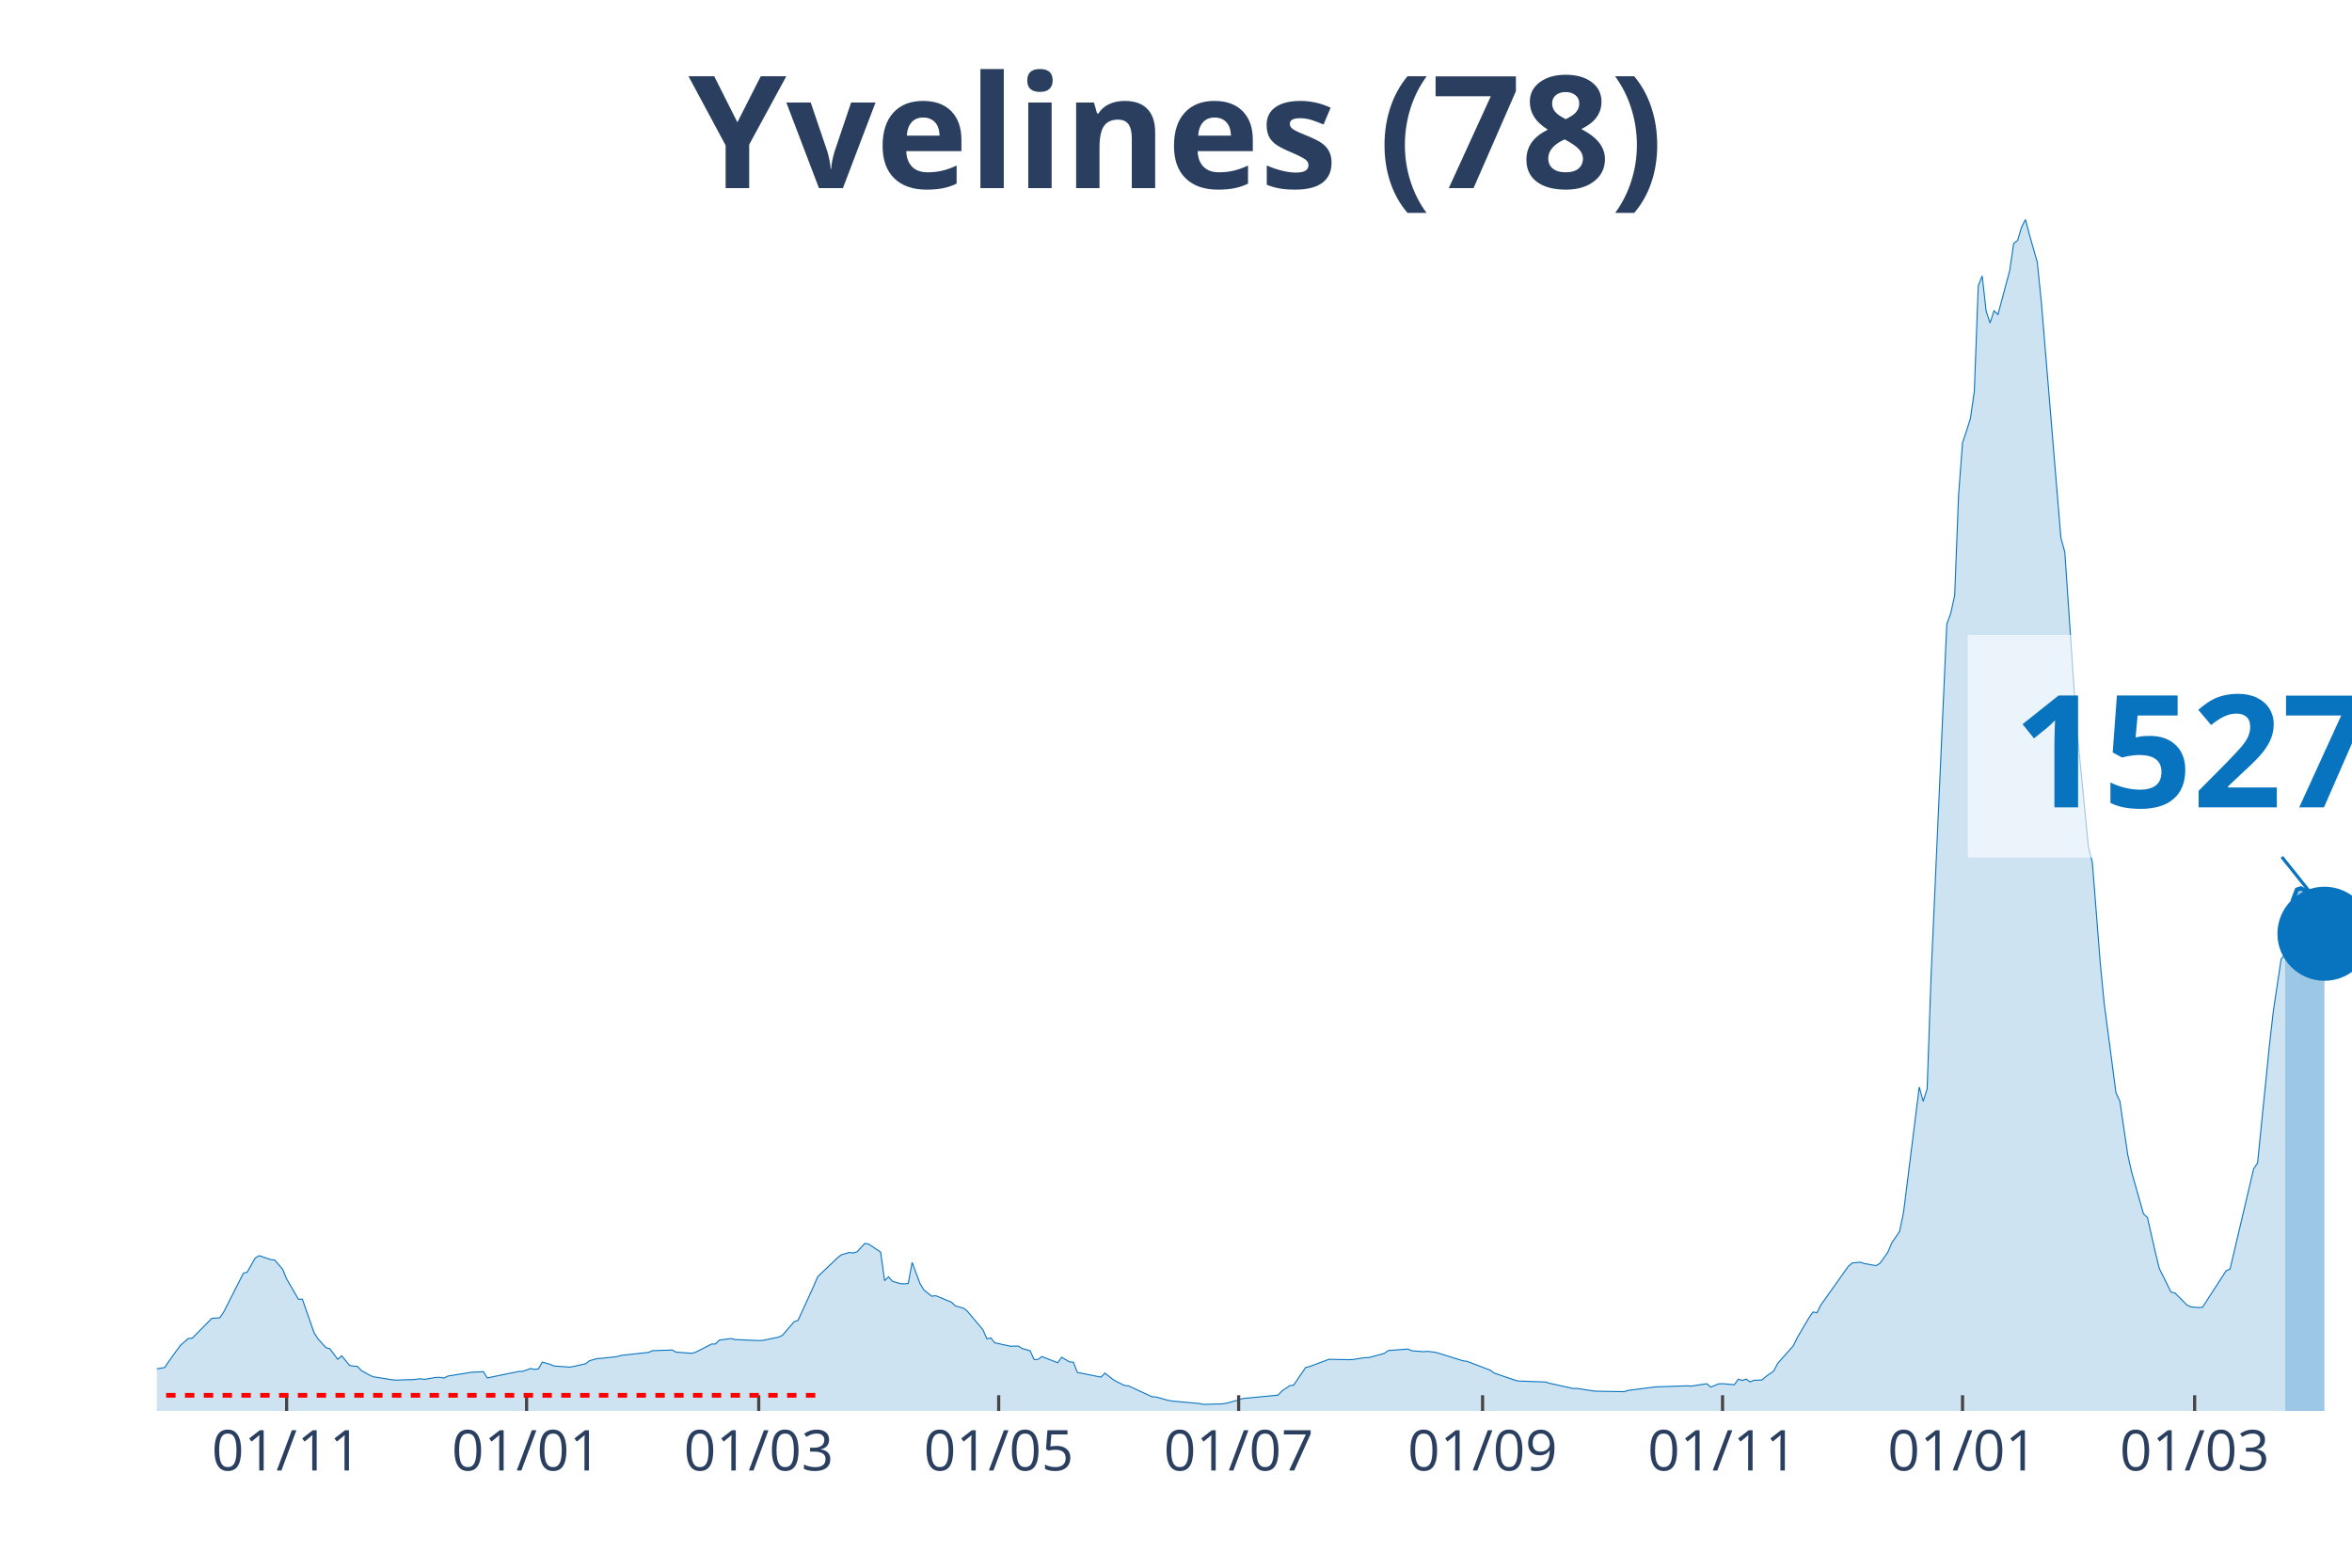
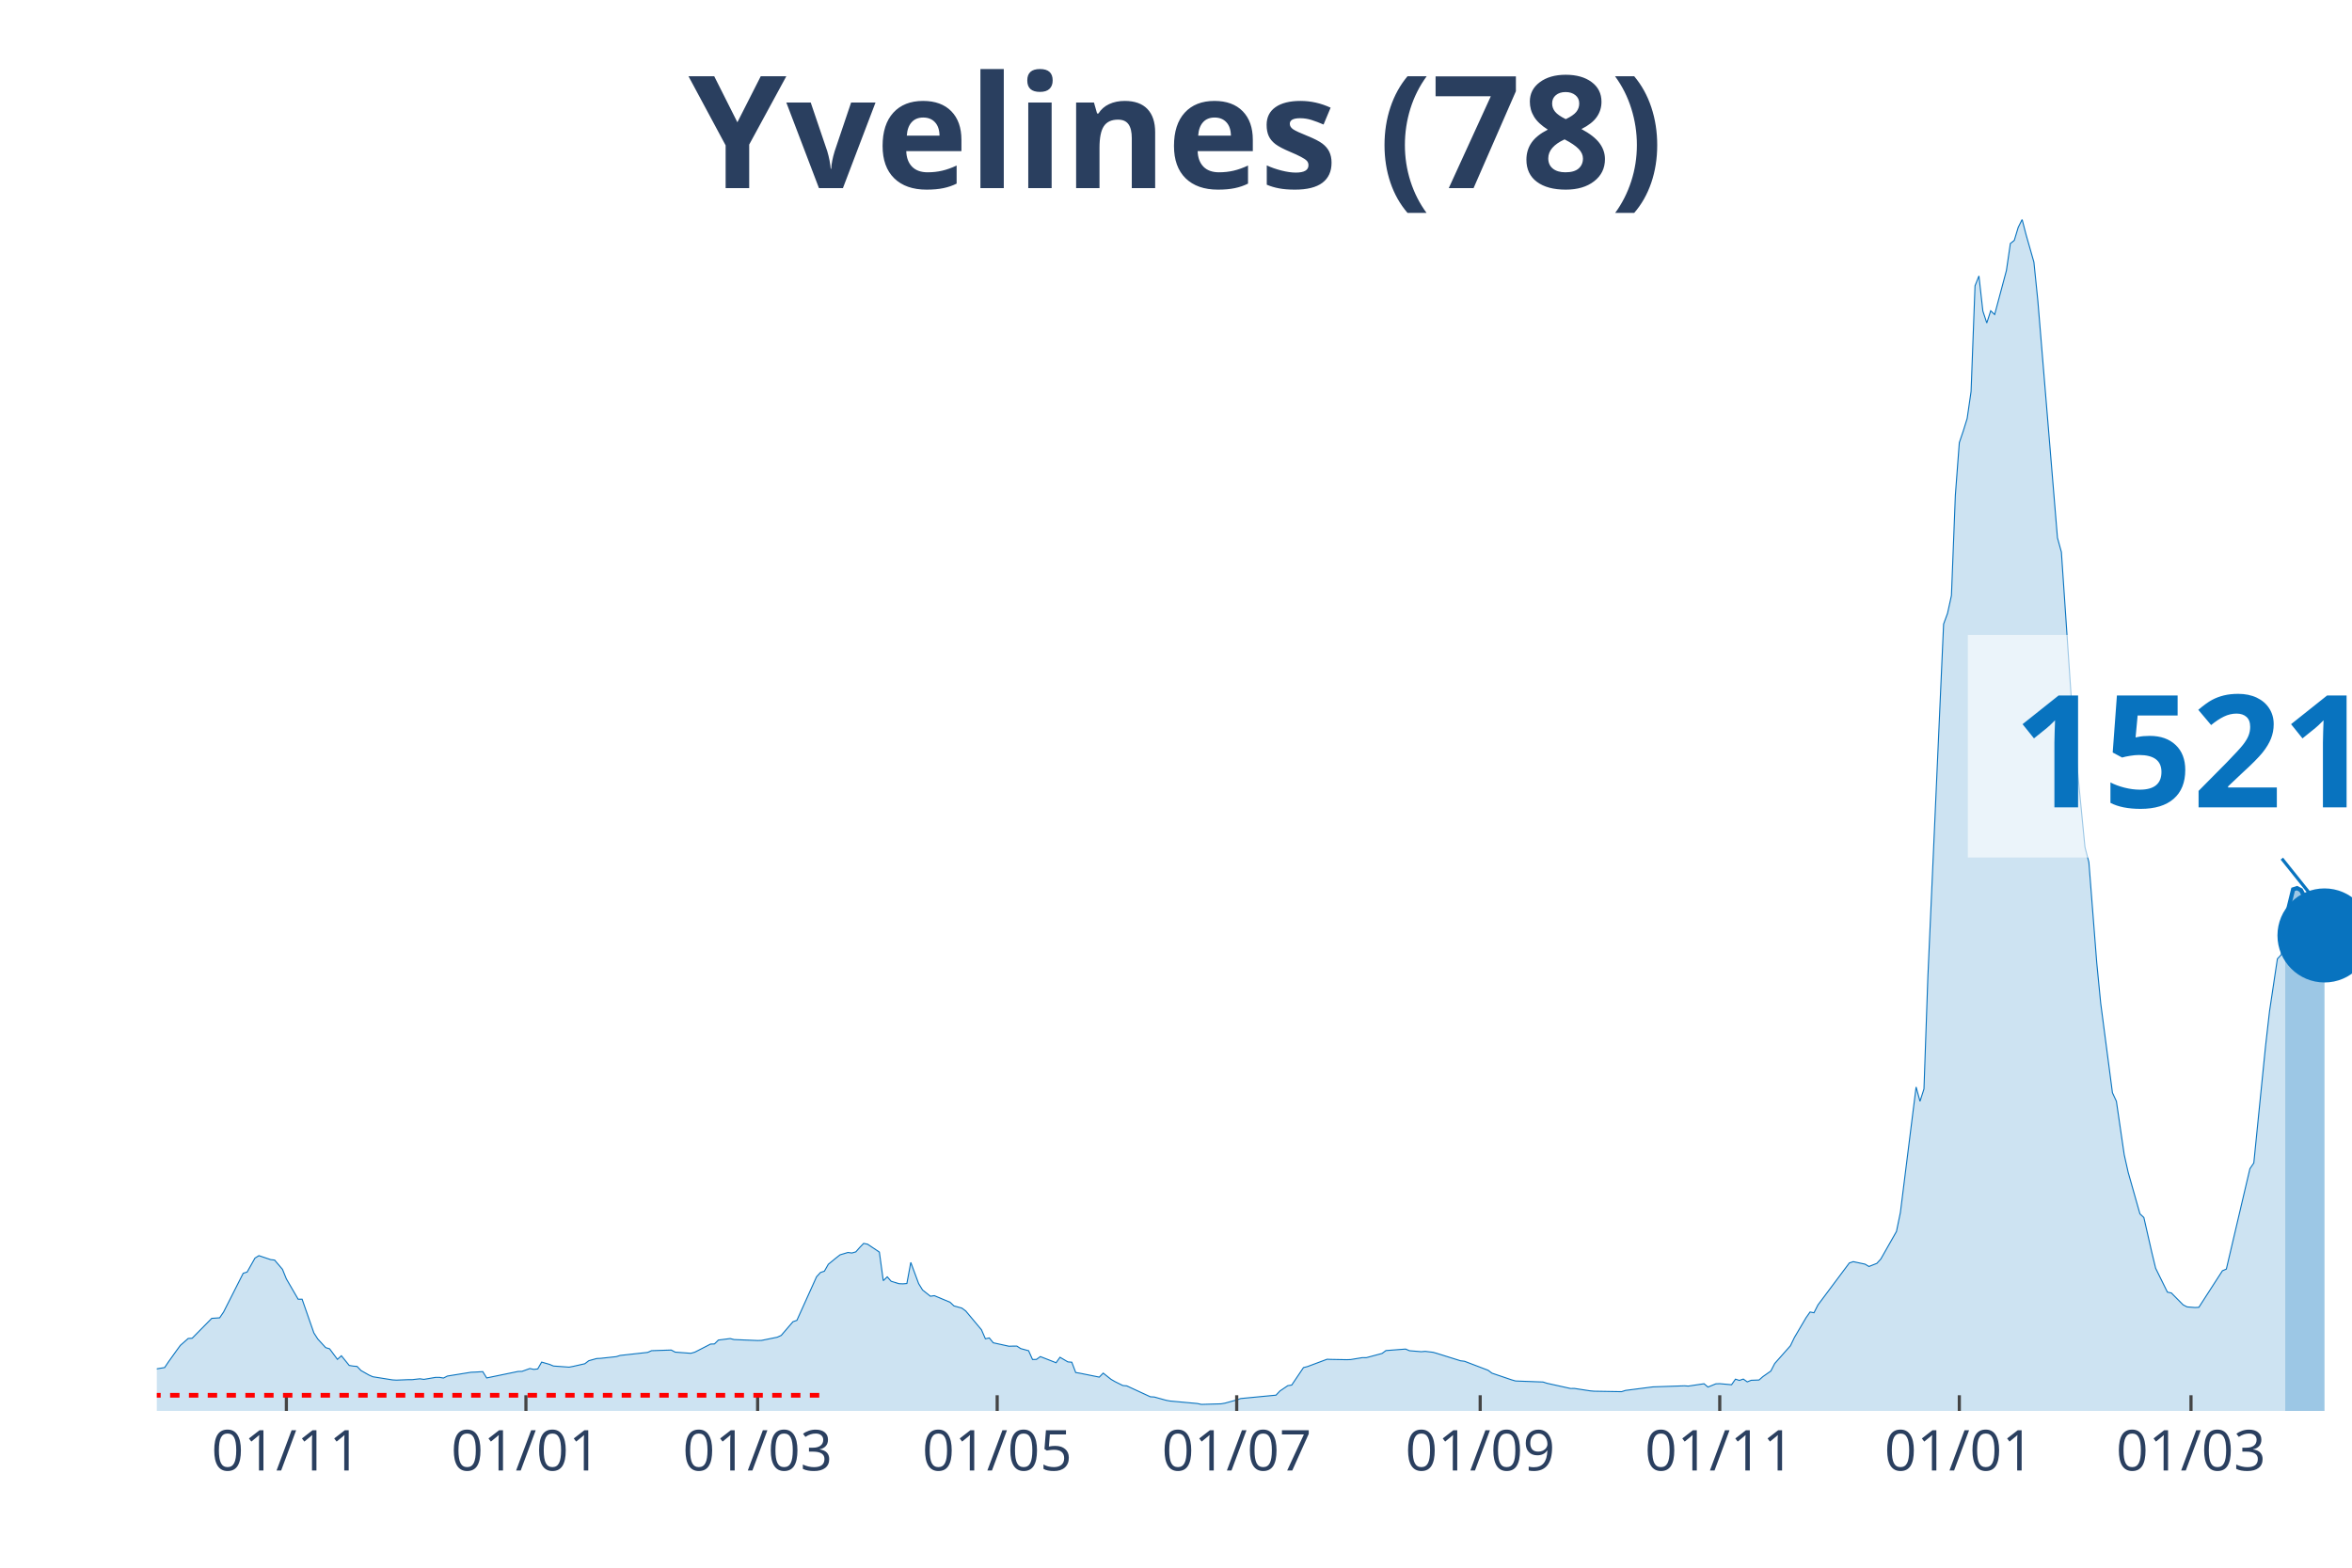
<svg xmlns="http://www.w3.org/2000/svg" class="main-svg" width="1125" height="750" style="" viewBox="0 0 750 500">
  <rect x="0" y="0" width="750" height="500" style="fill: rgb(0, 0, 0); fill-opacity: 0;" />
-   <defs id="defs-f7106c">
+   <defs id="defs-6ba9bb">
    <g class="clips">
-       <clipPath id="clipf7106cxyplot" class="plotclip">
+       <clipPath id="clip6ba9bbxyplot" class="plotclip">
        <rect width="700" height="380" />
      </clipPath>
-       <clipPath class="axesclip" id="clipf7106cx">
+       <clipPath class="axesclip" id="clip6ba9bbx">
        <rect x="50" y="0" width="700" height="500" />
      </clipPath>
-       <clipPath class="axesclip" id="clipf7106cy">
+       <clipPath class="axesclip" id="clip6ba9bby">
        <rect x="0" y="70" width="750" height="380" />
      </clipPath>
-       <clipPath class="axesclip" id="clipf7106cxy">
+       <clipPath class="axesclip" id="clip6ba9bbxy">
        <rect x="50" y="70" width="700" height="380" />
      </clipPath>
    </g>
    <g class="gradients" />
  </defs>
  <g class="bglayer">
    <rect class="bg" x="50" y="70" width="700" height="380" style="fill: rgb(0, 0, 0); fill-opacity: 0; stroke-width: 0;" />
  </g>
  <g class="layer-below">
    <g class="imagelayer" />
    <g class="shapelayer" />
  </g>
  <g class="cartesianlayer">
    <g class="subplot xy">
      <g class="layer-subplot">
        <g class="shapelayer" />
        <g class="imagelayer" />
      </g>
      <g class="gridlayer">
        <g class="x">
-           <path class="xgrid crisp" transform="translate(91.4,0)" d="M0,70v380" style="stroke: rgb(255, 255, 255); stroke-opacity: 1; stroke-width: 1px;" />
-           <path class="xgrid crisp" transform="translate(167.92,0)" d="M0,70v380" style="stroke: rgb(255, 255, 255); stroke-opacity: 1; stroke-width: 1px;" />
-           <path class="xgrid crisp" transform="translate(241.94,0)" d="M0,70v380" style="stroke: rgb(255, 255, 255); stroke-opacity: 1; stroke-width: 1px;" />
-           <path class="xgrid crisp" transform="translate(318.46,0)" d="M0,70v380" style="stroke: rgb(255, 255, 255); stroke-opacity: 1; stroke-width: 1px;" />
-           <path class="xgrid crisp" transform="translate(394.98,0)" d="M0,70v380" style="stroke: rgb(255, 255, 255); stroke-opacity: 1; stroke-width: 1px;" />
-           <path class="xgrid crisp" transform="translate(472.76,0)" d="M0,70v380" style="stroke: rgb(255, 255, 255); stroke-opacity: 1; stroke-width: 1px;" />
-           <path class="xgrid crisp" transform="translate(549.28,0)" d="M0,70v380" style="stroke: rgb(255, 255, 255); stroke-opacity: 1; stroke-width: 1px;" />
-           <path class="xgrid crisp" transform="translate(625.81,0)" d="M0,70v380" style="stroke: rgb(255, 255, 255); stroke-opacity: 1; stroke-width: 1px;" />
-           <path class="xgrid crisp" transform="translate(699.82,0)" d="M0,70v380" style="stroke: rgb(255, 255, 255); stroke-opacity: 1; stroke-width: 1px;" />
+           <path class="xgrid crisp" transform="translate(91.32,0)" d="M0,70v380" style="stroke: rgb(255, 255, 255); stroke-opacity: 1; stroke-width: 1px;" />
+           <path class="xgrid crisp" transform="translate(167.71,0)" d="M0,70v380" style="stroke: rgb(255, 255, 255); stroke-opacity: 1; stroke-width: 1px;" />
+           <path class="xgrid crisp" transform="translate(241.59,0)" d="M0,70v380" style="stroke: rgb(255, 255, 255); stroke-opacity: 1; stroke-width: 1px;" />
+           <path class="xgrid crisp" transform="translate(317.98,0)" d="M0,70v380" style="stroke: rgb(255, 255, 255); stroke-opacity: 1; stroke-width: 1px;" />
+           <path class="xgrid crisp" transform="translate(394.36,0)" d="M0,70v380" style="stroke: rgb(255, 255, 255); stroke-opacity: 1; stroke-width: 1px;" />
+           <path class="xgrid crisp" transform="translate(472,0)" d="M0,70v380" style="stroke: rgb(255, 255, 255); stroke-opacity: 1; stroke-width: 1px;" />
+           <path class="xgrid crisp" transform="translate(548.39,0)" d="M0,70v380" style="stroke: rgb(255, 255, 255); stroke-opacity: 1; stroke-width: 1px;" />
+           <path class="xgrid crisp" transform="translate(624.78,0)" d="M0,70v380" style="stroke: rgb(255, 255, 255); stroke-opacity: 1; stroke-width: 1px;" />
+           <path class="xgrid crisp" transform="translate(698.66,0)" d="M0,70v380" style="stroke: rgb(255, 255, 255); stroke-opacity: 1; stroke-width: 1px;" />
        </g>
        <g class="y" />
      </g>
      <g class="zerolinelayer" />
      <path class="xlines-below" />
      <path class="ylines-below" />
      <g class="overlines-below" />
      <g class="xaxislayer-below" />
      <g class="yaxislayer-below" />
      <g class="overaxes-below" />
-       <g class="plot" transform="translate(50, 70)" clip-path="url('#clipf7106cxyplot')">
+       <g class="plot" transform="translate(50, 70)" clip-path="url('#clip6ba9bbxyplot')">
        <g class="scatterlayer mlayer">
-           <g class="trace scatter trace7e1126" style="stroke-miterlimit: 2;">
+           <g class="trace scatter traceffdb3b" style="stroke-miterlimit: 2;">
            <g class="fills">
              <g>
-                 <path class="js-fill" d="M678.67,380L-170.61,380L-170.61,378.78L-143.01,379.43L-141.76,379.5L-58.96,376.98L-57.71,376.48L-45.16,374.64L-43.91,374.01L-28.85,370.82L-27.6,370.16L-22.58,369.04L-21.33,369.01L-16.31,368.07L-15.05,367.91L-7.53,367.3L-6.27,367.5L-1.25,367.32L0,366.58L2.51,366.17L3.76,364.3L6.27,360.8L7.53,359.1L10.04,356.89L11.29,356.82L17.56,350.47L18.82,350.39L20.07,350.3L21.33,348.47L27.6,336.1L28.85,335.71L31.36,331.25L32.62,330.48L36.38,331.74L37.63,331.89L40.14,334.83L41.4,337.9L45.16,344.38L46.42,344.36L50.18,355.13L51.43,357.07L53.94,359.81L55.2,360.19L57.71,363.55L58.96,362.41L61.47,365.49L62.72,365.7L63.98,365.81L65.23,367.12L67.74,368.54L69,369.1L75.27,370.1L76.52,370.18L80.29,370.03L81.54,370.03L84.05,369.75L85.3,369.94L89.07,369.3L90.32,369.3L91.58,369.51L92.83,368.88L100.36,367.67L101.61,367.62L104.12,367.47L105.38,369.48L115.41,367.41L116.67,367.38L119.18,366.48L120.43,366.75L121.68,366.61L122.94,364.43L125.45,365.15L126.7,365.68L131.72,366.04L132.97,365.8L136.74,364.95L137.99,363.99L140.5,363.29L141.76,363.23L146.77,362.69L148.03,362.3L156.81,361.33L158.06,360.79L164.34,360.58L165.59,361.25L170.61,361.62L171.86,361.26L175.63,359.34L176.88,358.68L178.14,358.64L179.39,357.4L183.15,356.92L184.41,357.24L191.94,357.55L193.19,357.51L198.21,356.49L199.46,355.92L203.23,351.55L204.48,351.11L209.5,340.13L210.75,337.21L217.03,331.18L218.28,330.21L220.79,329.46L222.04,329.63L223.3,329.27L224.55,327.86L225.81,326.57L227.06,326.82L230.82,329.34L232.08,338.46L233.33,337.23L234.59,338.65L237.1,339.42L238.35,339.47L239.61,339.36L240.86,332.63L243.37,339.39L244.62,341.44L247.13,343.42L248.39,343.24L253.41,345.34L254.66,346.51L257.17,347.2L258.42,348.13L263.44,354.12L264.7,356.99L265.95,356.72L267.2,358.27L272.22,359.37L273.48,359.33L274.73,359.32L275.99,360.12L278.49,360.8L279.75,363.6L281,363.57L282.26,362.67L287.28,364.63L288.53,362.89L291.04,364.36L292.29,364.46L293.55,367.75L294.8,367.96L301.08,369.22L302.33,367.94L304.84,369.93L306.09,370.66L308.6,371.9L309.86,372.01L317.38,375.49L318.64,375.56L322.4,376.6L323.66,376.84L332.44,377.64L333.69,377.92L339.96,377.74L341.22,377.52L344.98,376.49L346.24,376.05L357.53,374.97L358.78,373.64L361.29,371.95L362.54,371.75L366.31,366.18L367.56,365.86L373.84,363.52L375.09,363.57L380.11,363.66L381.36,363.62L385.13,363L386.38,363.01L391.4,361.67L392.65,360.75L398.92,360.27L400.18,360.8L403.94,361.11L405.2,361L407.71,361.3L408.96,361.66L416.49,364.01L417.74,364.16L425.27,367.03L426.52,367.96L432.8,370.09L434.05,370.45L442.83,370.78L444.09,371.18L451.61,372.84L452.87,372.83L457.89,373.6L459.14,373.71L467.92,373.86L469.18,373.46L477.96,372.33L479.21,372.29L487.99,371.99L489.25,372.08L494.27,371.33L495.52,372.39L498.03,371.36L499.28,371.31L503.05,371.65L504.3,369.87L505.56,370.27L506.81,369.84L508.06,370.73L509.32,370.23L511.83,370.14L513.08,369.05L515.59,367.29L516.85,364.87L521.86,359.21L523.12,356.61L526.88,350.22L528.14,348.45L529.39,348.69L530.65,346.2L539.43,333.82L540.68,332.81L543.19,332.56L544.44,332.97L548.21,333.67L549.46,332.94L551.97,329.44L553.23,326.44L555.73,322.76L556.99,316.72L562.01,276.69L563.26,281.25L564.52,277.31L565.77,241.42L570.79,129.04L572.04,125.63L573.3,119.93L574.55,87.93L575.81,71.18L577.06,67.5L578.32,63.48L579.57,54.85L580.82,21.16L582.08,18.01L583.33,29.21L584.59,33L585.84,29.12L587.1,30.32L590.86,16.27L592.11,7.66L593.37,6.66L594.62,2.52L595.88,0L597.13,4.82L599.64,13.62L600.9,25.9L607.17,101.53L608.42,106.08L612.19,161.55L613.44,174.46L615.95,200.19L617.2,205.01L619.71,237L620.97,249.91L624.73,278.52L625.99,281.23L628.49,298.29L629.75,303.88L633.51,317.15L634.77,318.32L637.28,329.33L638.53,334.51L642.29,342.11L643.55,342.38L647.31,346.17L648.57,346.82L651.08,347.02L652.33,346.96L659.86,335.3L661.11,334.76L668.64,302.76L669.89,300.92L673.66,263.47L674.91,252.55L677.42,235.8L678.67,234.48" style="fill: rgb(8, 115, 191); fill-opacity: 0.2; stroke-width: 0;" />
+                 <path class="js-fill" d="M678.71,380L-170.3,380L-170.3,378.78L-142.75,379.43L-141.5,379.5L-58.86,376.98L-57.6,376.48L-45.08,374.64L-43.83,374.01L-28.8,370.82L-27.55,370.16L-23.79,369.46L-22.54,369.04L-16.28,368.07L-15.03,367.91L-7.51,367.3L-6.26,367.5L-1.25,367.32L0,366.58L2.5,366.17L3.76,364.3L6.26,360.8L7.51,359.1L10.02,356.89L11.27,356.82L17.53,350.47L18.78,350.39L20.04,350.3L21.29,348.47L27.55,336.1L28.8,335.71L31.31,331.25L32.56,330.48L36.31,331.74L37.57,331.89L40.07,334.83L41.32,337.9L45.08,344.38L46.33,344.36L50.09,355.13L51.34,357.07L53.85,359.81L55.1,360.19L57.6,363.55L58.86,362.41L61.36,365.49L62.61,365.7L63.86,365.81L65.12,367.12L67.62,368.54L68.87,369.1L75.13,370.1L76.39,370.18L80.14,370.03L81.4,370.03L83.9,369.75L85.15,369.94L88.91,369.3L90.16,369.3L91.41,369.51L92.67,368.88L100.18,367.67L101.43,367.62L103.94,367.47L105.19,369.48L115.21,367.41L116.46,367.38L118.96,366.48L120.21,366.75L121.47,366.61L122.72,364.43L125.22,365.15L126.48,365.68L131.48,366.04L132.74,365.8L136.49,364.95L137.75,363.99L140.25,363.29L141.5,363.23L146.51,362.69L147.76,362.3L156.53,361.33L157.78,360.79L164.04,360.58L165.3,361.25L170.3,361.62L171.56,361.26L175.31,359.34L176.57,358.68L177.82,358.64L179.07,357.4L182.83,356.92L184.08,357.24L191.59,357.55L192.84,357.51L197.85,356.49L199.11,355.92L202.86,351.55L204.11,351.11L210.38,337.21L211.63,335.85L212.88,335.43L214.13,333.23L216.64,331.18L217.89,330.21L220.39,329.46L221.65,329.63L222.9,329.27L224.15,327.86L225.4,326.57L226.65,326.82L230.41,329.34L231.66,338.46L232.92,337.23L234.17,338.65L236.67,339.42L237.92,339.47L239.18,339.36L240.43,332.63L242.93,339.39L244.19,341.44L246.69,343.42L247.94,343.24L252.95,345.34L254.2,346.51L256.71,347.2L257.96,348.13L262.97,354.12L264.22,356.99L265.47,356.72L266.73,358.27L271.74,359.37L272.99,359.33L274.24,359.32L275.49,360.12L278,360.8L279.25,363.6L280.5,363.57L281.75,362.67L286.76,364.63L288.01,362.89L290.52,364.36L291.77,364.46L293.02,367.75L294.28,367.96L300.54,369.22L301.79,367.94L304.29,369.93L305.55,370.66L308.05,371.9L309.3,372.01L316.82,375.49L318.07,375.56L321.82,376.6L323.08,376.84L331.84,377.64L333.09,377.92L339.36,377.74L340.61,377.52L344.36,376.49L345.62,376.05L356.89,374.97L358.14,373.64L360.64,371.95L361.9,371.75L365.65,366.18L366.91,365.86L373.17,363.52L374.42,363.57L379.43,363.66L380.68,363.62L384.44,363L385.69,363.01L390.7,361.67L391.95,360.75L398.21,360.27L399.46,360.8L403.22,361.11L404.47,361L406.98,361.3L408.23,361.66L415.74,364.01L416.99,364.16L424.51,367.03L425.76,367.96L432.02,370.09L433.27,370.45L442.04,370.78L443.29,371.18L450.81,372.84L452.06,372.83L457.07,373.6L458.32,373.71L467.08,373.86L468.34,373.46L477.1,372.33L478.35,372.29L487.12,371.99L488.37,372.08L493.38,371.33L494.63,372.39L497.14,371.36L498.39,371.31L502.15,371.65L503.4,369.87L504.65,370.27L505.9,369.84L507.16,370.73L508.41,370.23L510.91,370.14L512.16,369.05L514.67,367.29L515.92,364.87L520.93,359.21L522.18,356.61L525.94,350.22L527.19,348.45L528.44,348.69L529.7,346.2L539.71,332.81L540.97,332.39L544.72,333.19L545.97,333.93L548.48,332.94L549.73,331.58L554.74,322.76L555.99,316.72L561,276.69L562.25,281.25L563.51,277.31L564.76,241.42L569.77,129.04L571.02,125.63L572.27,119.93L573.52,87.93L574.78,71.18L576.03,67.5L577.28,63.48L578.53,54.85L579.79,21.16L581.04,18.01L582.29,29.21L583.54,33L584.79,29.12L586.05,30.32L589.8,16.27L591.06,7.66L592.31,6.66L593.56,2.52L594.81,0L596.06,4.82L598.57,13.62L599.82,25.9L606.08,101.53L607.33,106.08L611.09,161.55L612.34,174.46L614.85,200.19L616.1,205.01L618.6,237L619.86,249.91L623.61,278.52L624.87,281.23L627.37,298.29L628.62,303.88L632.38,317.15L633.63,318.32L636.14,329.33L637.39,334.51L641.14,342.11L642.4,342.38L646.15,346.17L647.41,346.82L649.91,347.02L651.16,346.96L658.68,335.3L659.93,334.76L667.44,302.76L668.69,300.92L672.45,263.47L673.7,252.54L676.21,235.8L677.46,234.48L678.71,223.87" style="fill: rgb(8, 115, 191); fill-opacity: 0.2; stroke-width: 0;" />
              </g>
            </g>
            <g class="errorbars" />
            <g class="lines">
-               <path class="js-line" d="M-170.61,378.78L-143.01,379.43L-141.76,379.5L-58.96,376.98L-57.71,376.48L-45.16,374.64L-43.91,374.01L-28.85,370.82L-27.6,370.16L-22.58,369.04L-21.33,369.01L-16.31,368.07L-15.05,367.91L-7.53,367.3L-6.27,367.5L-1.25,367.32L0,366.58L2.51,366.17L3.76,364.3L6.27,360.8L7.53,359.1L10.04,356.89L11.29,356.82L17.56,350.47L18.82,350.39L20.07,350.3L21.33,348.47L27.6,336.1L28.85,335.71L31.36,331.25L32.62,330.48L36.38,331.74L37.63,331.89L40.14,334.83L41.4,337.9L45.16,344.38L46.42,344.36L50.18,355.13L51.43,357.07L53.94,359.81L55.2,360.19L57.71,363.55L58.96,362.41L61.47,365.49L62.72,365.7L63.98,365.81L65.23,367.12L67.74,368.54L69,369.1L75.27,370.1L76.52,370.18L80.29,370.03L81.54,370.03L84.05,369.75L85.3,369.94L89.07,369.3L90.32,369.3L91.58,369.51L92.83,368.88L100.36,367.67L101.61,367.62L104.12,367.47L105.38,369.48L115.41,367.41L116.67,367.38L119.18,366.48L120.43,366.75L121.68,366.61L122.94,364.43L125.45,365.15L126.7,365.68L131.72,366.04L132.97,365.8L136.74,364.95L137.99,363.99L140.5,363.29L141.76,363.23L146.77,362.69L148.03,362.3L156.81,361.33L158.06,360.79L164.34,360.58L165.59,361.25L170.61,361.62L171.86,361.26L175.63,359.34L176.88,358.68L178.14,358.64L179.39,357.4L183.15,356.92L184.41,357.24L191.94,357.55L193.19,357.51L198.21,356.49L199.46,355.92L203.23,351.55L204.48,351.11L209.5,340.13L210.75,337.21L217.03,331.18L218.28,330.21L220.79,329.46L222.04,329.63L223.3,329.27L224.55,327.86L225.81,326.57L227.06,326.82L230.82,329.34L232.08,338.46L233.33,337.23L234.59,338.65L237.1,339.42L238.35,339.47L239.61,339.36L240.86,332.63L243.37,339.39L244.62,341.44L247.13,343.42L248.39,343.24L253.41,345.34L254.66,346.51L257.17,347.2L258.42,348.13L263.44,354.12L264.7,356.99L265.95,356.72L267.2,358.27L272.22,359.37L273.48,359.33L274.73,359.32L275.99,360.12L278.49,360.8L279.75,363.6L281,363.57L282.26,362.67L287.28,364.63L288.53,362.89L291.04,364.36L292.29,364.46L293.55,367.75L294.8,367.96L301.08,369.22L302.33,367.94L304.84,369.93L306.09,370.66L308.6,371.9L309.86,372.01L317.38,375.49L318.64,375.56L322.4,376.6L323.66,376.84L332.44,377.64L333.69,377.92L339.96,377.74L341.22,377.52L344.98,376.49L346.24,376.05L357.53,374.97L358.78,373.64L361.29,371.95L362.54,371.75L366.31,366.18L367.56,365.86L373.84,363.52L375.09,363.57L380.11,363.66L381.36,363.62L385.13,363L386.38,363.01L391.4,361.67L392.65,360.75L398.92,360.27L400.18,360.8L403.94,361.11L405.2,361L407.71,361.3L408.96,361.66L416.49,364.01L417.74,364.16L425.27,367.03L426.52,367.96L432.8,370.09L434.05,370.45L442.83,370.78L444.09,371.18L451.61,372.84L452.87,372.83L457.89,373.6L459.14,373.71L467.92,373.86L469.18,373.46L477.96,372.33L479.21,372.29L487.99,371.99L489.25,372.08L494.27,371.33L495.52,372.39L498.03,371.36L499.28,371.31L503.05,371.65L504.3,369.87L505.56,370.27L506.81,369.84L508.06,370.73L509.32,370.23L511.83,370.14L513.08,369.05L515.59,367.29L516.85,364.87L521.86,359.21L523.12,356.61L526.88,350.22L528.14,348.45L529.39,348.69L530.65,346.2L539.43,333.82L540.68,332.81L543.19,332.56L544.44,332.97L548.21,333.67L549.46,332.94L551.97,329.44L553.23,326.44L555.73,322.76L556.99,316.72L562.01,276.69L563.26,281.25L564.52,277.31L565.77,241.42L570.79,129.04L572.04,125.63L573.3,119.93L574.55,87.93L575.81,71.18L577.06,67.5L578.32,63.48L579.57,54.85L580.82,21.16L582.08,18.01L583.33,29.21L584.59,33L585.84,29.12L587.1,30.32L590.86,16.27L592.11,7.66L593.37,6.66L594.62,2.52L595.88,0L597.13,4.82L599.64,13.62L600.9,25.9L607.17,101.53L608.42,106.08L612.19,161.55L613.44,174.46L615.95,200.19L617.2,205.01L619.71,237L620.97,249.91L624.73,278.52L625.99,281.23L628.49,298.29L629.75,303.88L633.51,317.15L634.77,318.32L637.28,329.33L638.53,334.51L642.29,342.11L643.55,342.38L647.31,346.17L648.57,346.82L651.08,347.02L652.33,346.96L659.86,335.3L661.11,334.76L668.64,302.76L669.89,300.92L673.66,263.47L674.91,252.55L677.42,235.8L678.67,234.48" style="vector-effect: non-scaling-stroke; fill: none; stroke: rgb(8, 115, 191); stroke-opacity: 1; stroke-width: 0.5px; opacity: 1;" />
+               <path class="js-line" d="M-170.3,378.78L-142.75,379.43L-141.5,379.5L-58.86,376.98L-57.6,376.48L-45.08,374.64L-43.83,374.01L-28.8,370.82L-27.55,370.16L-23.79,369.46L-22.54,369.04L-16.28,368.07L-15.03,367.91L-7.51,367.3L-6.26,367.5L-1.25,367.32L0,366.58L2.5,366.17L3.76,364.3L6.26,360.8L7.51,359.1L10.02,356.89L11.27,356.82L17.53,350.47L18.78,350.39L20.04,350.3L21.29,348.47L27.55,336.1L28.8,335.71L31.31,331.25L32.56,330.48L36.31,331.74L37.57,331.89L40.07,334.83L41.32,337.9L45.08,344.38L46.33,344.36L50.09,355.13L51.34,357.07L53.85,359.81L55.1,360.19L57.6,363.55L58.86,362.41L61.36,365.49L62.61,365.7L63.86,365.81L65.12,367.12L67.62,368.54L68.87,369.1L75.13,370.1L76.39,370.18L80.14,370.03L81.4,370.03L83.9,369.75L85.15,369.94L88.91,369.3L90.16,369.3L91.41,369.51L92.67,368.88L100.18,367.67L101.43,367.62L103.94,367.47L105.19,369.48L115.21,367.41L116.46,367.38L118.96,366.48L120.21,366.75L121.47,366.61L122.72,364.43L125.22,365.15L126.48,365.68L131.48,366.04L132.74,365.8L136.49,364.95L137.75,363.99L140.25,363.29L141.5,363.23L146.51,362.69L147.76,362.3L156.53,361.33L157.78,360.79L164.04,360.58L165.3,361.25L170.3,361.62L171.56,361.26L175.31,359.34L176.57,358.68L177.82,358.64L179.07,357.4L182.83,356.92L184.08,357.24L191.59,357.55L192.84,357.51L197.85,356.49L199.11,355.92L202.86,351.55L204.11,351.11L210.38,337.21L211.63,335.85L212.88,335.43L214.13,333.23L216.64,331.18L217.89,330.21L220.39,329.46L221.65,329.63L222.9,329.27L224.15,327.86L225.4,326.57L226.65,326.82L230.41,329.34L231.66,338.46L232.92,337.23L234.17,338.65L236.67,339.42L237.92,339.47L239.18,339.36L240.43,332.63L242.93,339.39L244.19,341.44L246.69,343.42L247.94,343.24L252.95,345.34L254.2,346.51L256.71,347.2L257.96,348.13L262.97,354.12L264.22,356.99L265.47,356.72L266.73,358.27L271.74,359.37L272.99,359.33L274.24,359.32L275.49,360.12L278,360.8L279.25,363.6L280.5,363.57L281.75,362.67L286.76,364.63L288.01,362.89L290.52,364.36L291.77,364.46L293.02,367.75L294.28,367.96L300.54,369.22L301.79,367.94L304.29,369.93L305.55,370.66L308.05,371.9L309.3,372.01L316.82,375.49L318.07,375.56L321.82,376.6L323.08,376.84L331.84,377.64L333.09,377.92L339.36,377.74L340.61,377.52L344.36,376.49L345.62,376.05L356.89,374.97L358.14,373.64L360.64,371.95L361.9,371.75L365.65,366.18L366.91,365.86L373.17,363.52L374.42,363.57L379.43,363.66L380.68,363.62L384.44,363L385.69,363.01L390.7,361.67L391.95,360.75L398.21,360.27L399.46,360.8L403.22,361.11L404.47,361L406.98,361.3L408.23,361.66L415.74,364.01L416.99,364.16L424.51,367.03L425.76,367.96L432.02,370.09L433.27,370.45L442.04,370.78L443.29,371.18L450.81,372.84L452.06,372.83L457.07,373.6L458.32,373.71L467.08,373.86L468.34,373.46L477.1,372.33L478.35,372.29L487.12,371.99L488.37,372.08L493.38,371.33L494.63,372.39L497.14,371.36L498.39,371.31L502.15,371.65L503.4,369.87L504.65,370.27L505.9,369.84L507.16,370.73L508.41,370.23L510.91,370.14L512.16,369.05L514.67,367.29L515.92,364.87L520.93,359.21L522.18,356.61L525.94,350.22L527.19,348.45L528.44,348.69L529.7,346.2L539.71,332.81L540.97,332.39L544.72,333.19L545.97,333.93L548.48,332.94L549.73,331.58L554.74,322.76L555.99,316.72L561,276.69L562.25,281.25L563.51,277.31L564.76,241.42L569.77,129.04L571.02,125.63L572.27,119.93L573.52,87.93L574.78,71.18L576.03,67.5L577.28,63.48L578.53,54.85L579.79,21.16L581.04,18.01L582.29,29.21L583.54,33L584.79,29.12L586.05,30.32L589.8,16.27L591.06,7.66L592.31,6.66L593.56,2.52L594.81,0L596.06,4.82L598.57,13.62L599.82,25.9L606.08,101.53L607.33,106.08L611.09,161.55L612.34,174.46L614.85,200.19L616.1,205.01L618.6,237L619.86,249.91L623.61,278.52L624.87,281.23L627.37,298.29L628.62,303.88L632.38,317.15L633.63,318.32L636.14,329.33L637.39,334.51L641.14,342.11L642.4,342.38L646.15,346.17L647.41,346.82L649.91,347.02L651.16,346.96L658.68,335.3L659.93,334.76L667.44,302.76L668.69,300.92L672.45,263.47L673.7,252.54L676.21,235.8L677.46,234.48L678.71,223.87" style="vector-effect: non-scaling-stroke; fill: none; stroke: rgb(8, 115, 191); stroke-opacity: 1; stroke-width: 0.5px; opacity: 1;" />
            </g>
            <g class="points" />
            <g class="text" />
          </g>
-           <g class="trace scatter tracef6a2d1" style="stroke-miterlimit: 2;">
+           <g class="trace scatter traceddea44" style="stroke-miterlimit: 2;">
            <g class="fills">
              <g>
-                 <path class="js-fill" d="M691.22,380L678.67,380L678.67,234.48L681.18,216.99L682.44,213.72L683.69,213.32L684.95,213.96L686.2,216.3L687.46,216.52L689.96,225.07L691.22,227.81" style="fill: rgb(8, 115, 191); fill-opacity: 0.4; stroke-width: 0;" />
+                 <path class="js-fill" d="M691.23,380L678.71,380L678.71,223.87L681.22,213.66L682.47,213.26L683.72,213.9L684.97,216.23L686.23,216.45L687.48,221.39L689.98,227.78L691.23,228.35" style="fill: rgb(8, 115, 191); fill-opacity: 0.4; stroke-width: 0;" />
              </g>
            </g>
            <g class="errorbars" />
            <g class="lines">
-               <path class="js-line" d="M678.67,234.48L681.18,216.99L682.44,213.72L683.69,213.32L684.95,213.96L686.2,216.3L687.46,216.52L689.96,225.07L691.22,227.81" style="vector-effect: non-scaling-stroke; fill: none; stroke: rgb(8, 115, 191); stroke-opacity: 1; stroke-width: 2px; opacity: 1;" />
+               <path class="js-line" d="M678.71,223.87L681.22,213.66L682.47,213.26L683.72,213.9L684.97,216.23L686.23,216.45L687.48,221.39L689.98,227.78L691.23,228.35" style="vector-effect: non-scaling-stroke; fill: none; stroke: rgb(8, 115, 191); stroke-opacity: 1; stroke-width: 2px; opacity: 1;" />
            </g>
            <g class="points" />
            <g class="text" />
          </g>
-           <g class="trace scatter trace4a9f8d" style="stroke-miterlimit: 2; opacity: 1;">
+           <g class="trace scatter trace6b3e6e" style="stroke-miterlimit: 2; opacity: 1;">
            <g class="fills" />
            <g class="errorbars" />
            <g class="lines" />
            <g class="points">
-               <path class="point" transform="translate(691.22,227.81)" d="M15,0A15,15 0 1,1 0,-15A15,15 0 0,1 15,0Z" style="opacity: 1; stroke-width: 0px; fill: rgb(8, 115, 191); fill-opacity: 1;" />
+               <path class="point" transform="translate(691.23,228.35)" d="M15,0A15,15 0 1,1 0,-15A15,15 0 0,1 15,0Z" style="opacity: 1; stroke-width: 0px; fill: rgb(8, 115, 191); fill-opacity: 1;" />
            </g>
            <g class="text" />
          </g>
        </g>
      </g>
      <g class="overplot" />
      <path class="xlines-above crisp" style="fill: none; stroke-width: 1px; stroke: rgb(0, 0, 0); stroke-opacity: 0;" d="" />
      <path class="ylines-above crisp" style="fill: none;" d="M0,0" />
      <g class="overlines-above" />
      <g class="xaxislayer-above">
-         <path class="xtick ticks crisp" d="M0,450v-5" transform="translate(91.4,0)" style="stroke: rgb(68, 68, 68); stroke-opacity: 1; stroke-width: 1px;" />
-         <path class="xtick ticks crisp" d="M0,450v-5" transform="translate(167.92,0)" style="stroke: rgb(68, 68, 68); stroke-opacity: 1; stroke-width: 1px;" />
-         <path class="xtick ticks crisp" d="M0,450v-5" transform="translate(241.94,0)" style="stroke: rgb(68, 68, 68); stroke-opacity: 1; stroke-width: 1px;" />
-         <path class="xtick ticks crisp" d="M0,450v-5" transform="translate(318.46,0)" style="stroke: rgb(68, 68, 68); stroke-opacity: 1; stroke-width: 1px;" />
-         <path class="xtick ticks crisp" d="M0,450v-5" transform="translate(394.98,0)" style="stroke: rgb(68, 68, 68); stroke-opacity: 1; stroke-width: 1px;" />
-         <path class="xtick ticks crisp" d="M0,450v-5" transform="translate(472.76,0)" style="stroke: rgb(68, 68, 68); stroke-opacity: 1; stroke-width: 1px;" />
-         <path class="xtick ticks crisp" d="M0,450v-5" transform="translate(549.28,0)" style="stroke: rgb(68, 68, 68); stroke-opacity: 1; stroke-width: 1px;" />
-         <path class="xtick ticks crisp" d="M0,450v-5" transform="translate(625.81,0)" style="stroke: rgb(68, 68, 68); stroke-opacity: 1; stroke-width: 1px;" />
-         <path class="xtick ticks crisp" d="M0,450v-5" transform="translate(699.82,0)" style="stroke: rgb(68, 68, 68); stroke-opacity: 1; stroke-width: 1px;" />
+         <path class="xtick ticks crisp" d="M0,450v-5" transform="translate(91.32,0)" style="stroke: rgb(68, 68, 68); stroke-opacity: 1; stroke-width: 1px;" />
+         <path class="xtick ticks crisp" d="M0,450v-5" transform="translate(167.71,0)" style="stroke: rgb(68, 68, 68); stroke-opacity: 1; stroke-width: 1px;" />
+         <path class="xtick ticks crisp" d="M0,450v-5" transform="translate(241.59,0)" style="stroke: rgb(68, 68, 68); stroke-opacity: 1; stroke-width: 1px;" />
+         <path class="xtick ticks crisp" d="M0,450v-5" transform="translate(317.98,0)" style="stroke: rgb(68, 68, 68); stroke-opacity: 1; stroke-width: 1px;" />
+         <path class="xtick ticks crisp" d="M0,450v-5" transform="translate(394.36,0)" style="stroke: rgb(68, 68, 68); stroke-opacity: 1; stroke-width: 1px;" />
+         <path class="xtick ticks crisp" d="M0,450v-5" transform="translate(472,0)" style="stroke: rgb(68, 68, 68); stroke-opacity: 1; stroke-width: 1px;" />
+         <path class="xtick ticks crisp" d="M0,450v-5" transform="translate(548.39,0)" style="stroke: rgb(68, 68, 68); stroke-opacity: 1; stroke-width: 1px;" />
+         <path class="xtick ticks crisp" d="M0,450v-5" transform="translate(624.78,0)" style="stroke: rgb(68, 68, 68); stroke-opacity: 1; stroke-width: 1px;" />
+         <path class="xtick ticks crisp" d="M0,450v-5" transform="translate(698.66,0)" style="stroke: rgb(68, 68, 68); stroke-opacity: 1; stroke-width: 1px;" />
        <g class="xtick">
-           <text text-anchor="middle" x="0" y="469" transform="translate(91.4,0)" style="font-family: 'Open Sans', verdana, arial, sans-serif; font-size: 18px; fill: rgb(42, 63, 95); fill-opacity: 1; white-space: pre;">01/11</text>
+           <text text-anchor="middle" x="0" y="469" transform="translate(91.32,0)" style="font-family: 'Open Sans', verdana, arial, sans-serif; font-size: 18px; fill: rgb(42, 63, 95); fill-opacity: 1; white-space: pre;">01/11</text>
        </g>
        <g class="xtick">
-           <text text-anchor="middle" x="0" y="469" transform="translate(167.92,0)" style="font-family: 'Open Sans', verdana, arial, sans-serif; font-size: 18px; fill: rgb(42, 63, 95); fill-opacity: 1; white-space: pre;">01/01</text>
+           <text text-anchor="middle" x="0" y="469" transform="translate(167.71,0)" style="font-family: 'Open Sans', verdana, arial, sans-serif; font-size: 18px; fill: rgb(42, 63, 95); fill-opacity: 1; white-space: pre;">01/01</text>
        </g>
        <g class="xtick">
-           <text text-anchor="middle" x="0" y="469" transform="translate(241.94,0)" style="font-family: 'Open Sans', verdana, arial, sans-serif; font-size: 18px; fill: rgb(42, 63, 95); fill-opacity: 1; white-space: pre;">01/03</text>
+           <text text-anchor="middle" x="0" y="469" transform="translate(241.59,0)" style="font-family: 'Open Sans', verdana, arial, sans-serif; font-size: 18px; fill: rgb(42, 63, 95); fill-opacity: 1; white-space: pre;">01/03</text>
        </g>
        <g class="xtick">
-           <text text-anchor="middle" x="0" y="469" transform="translate(318.46,0)" style="font-family: 'Open Sans', verdana, arial, sans-serif; font-size: 18px; fill: rgb(42, 63, 95); fill-opacity: 1; white-space: pre;">01/05</text>
+           <text text-anchor="middle" x="0" y="469" transform="translate(317.98,0)" style="font-family: 'Open Sans', verdana, arial, sans-serif; font-size: 18px; fill: rgb(42, 63, 95); fill-opacity: 1; white-space: pre;">01/05</text>
        </g>
        <g class="xtick">
-           <text text-anchor="middle" x="0" y="469" transform="translate(394.98,0)" style="font-family: 'Open Sans', verdana, arial, sans-serif; font-size: 18px; fill: rgb(42, 63, 95); fill-opacity: 1; white-space: pre;">01/07</text>
+           <text text-anchor="middle" x="0" y="469" transform="translate(394.36,0)" style="font-family: 'Open Sans', verdana, arial, sans-serif; font-size: 18px; fill: rgb(42, 63, 95); fill-opacity: 1; white-space: pre;">01/07</text>
        </g>
        <g class="xtick">
-           <text text-anchor="middle" x="0" y="469" transform="translate(472.76,0)" style="font-family: 'Open Sans', verdana, arial, sans-serif; font-size: 18px; fill: rgb(42, 63, 95); fill-opacity: 1; white-space: pre;">01/09</text>
+           <text text-anchor="middle" x="0" y="469" transform="translate(472,0)" style="font-family: 'Open Sans', verdana, arial, sans-serif; font-size: 18px; fill: rgb(42, 63, 95); fill-opacity: 1; white-space: pre;">01/09</text>
        </g>
        <g class="xtick">
-           <text text-anchor="middle" x="0" y="469" transform="translate(549.28,0)" style="font-family: 'Open Sans', verdana, arial, sans-serif; font-size: 18px; fill: rgb(42, 63, 95); fill-opacity: 1; white-space: pre;">01/11</text>
+           <text text-anchor="middle" x="0" y="469" transform="translate(548.39,0)" style="font-family: 'Open Sans', verdana, arial, sans-serif; font-size: 18px; fill: rgb(42, 63, 95); fill-opacity: 1; white-space: pre;">01/11</text>
        </g>
        <g class="xtick">
-           <text text-anchor="middle" x="0" y="469" transform="translate(625.81,0)" style="font-family: 'Open Sans', verdana, arial, sans-serif; font-size: 18px; fill: rgb(42, 63, 95); fill-opacity: 1; white-space: pre;">01/01</text>
+           <text text-anchor="middle" x="0" y="469" transform="translate(624.78,0)" style="font-family: 'Open Sans', verdana, arial, sans-serif; font-size: 18px; fill: rgb(42, 63, 95); fill-opacity: 1; white-space: pre;">01/01</text>
        </g>
        <g class="xtick">
-           <text text-anchor="middle" x="0" y="469" transform="translate(699.82,0)" style="font-family: 'Open Sans', verdana, arial, sans-serif; font-size: 18px; fill: rgb(42, 63, 95); fill-opacity: 1; white-space: pre;">01/03</text>
+           <text text-anchor="middle" x="0" y="469" transform="translate(698.66,0)" style="font-family: 'Open Sans', verdana, arial, sans-serif; font-size: 18px; fill: rgb(42, 63, 95); fill-opacity: 1; white-space: pre;">01/03</text>
        </g>
      </g>
      <g class="yaxislayer-above" />
      <g class="overaxes-above" />
    </g>
  </g>
  <g class="polarlayer" />
  <g class="ternarylayer" />
  <g class="geolayer" />
  <g class="funnelarealayer" />
  <g class="pielayer" />
  <g class="treemaplayer" />
  <g class="sunburstlayer" />
  <g class="glimages" />
-   <defs id="topdefs-f7106c">
+   <defs id="topdefs-6ba9bb">
    <g class="clips" />
  </defs>
  <g class="layer-above">
    <g class="imagelayer" />
    <g class="shapelayer">
-       <path data-index="0" fill-rule="evenodd" d="M-655.02,445.02L262.01,445.02" clip-path="url('#clipf7106cxy')" style="opacity: 1; stroke: rgb(255, 0, 0); stroke-opacity: 1; fill: rgb(0, 0, 0); fill-opacity: 0; stroke-dasharray: 3px, 3px; stroke-width: 1.5px;" />
+       <path data-index="0" fill-rule="evenodd" d="M-653.76,445.02L261.63,445.02" clip-path="url('#clip6ba9bbxy')" style="opacity: 1; stroke: rgb(255, 0, 0); stroke-opacity: 1; fill: rgb(0, 0, 0); fill-opacity: 0; stroke-dasharray: 3px, 3px; stroke-width: 1.5px;" />
    </g>
  </g>
  <g class="infolayer">
    <g class="g-gtitle">
      <text class="gtitle" x="375" y="25" text-anchor="middle" dy="0.7em" style="font-family: 'Open Sans', verdana, arial, sans-serif; font-size: 50px; fill: rgb(42, 63, 95); opacity: 1; font-weight: normal; white-space: pre;">
        <tspan style="font-weight:bold">Yvelines (78)</tspan>
      </text>
    </g>
    <g class="g-xtitle" />
    <g class="annotation" data-index="0" style="opacity: 1;">
-       <g class="annotation-text-g" transform="rotate(0,699.22,237.81)">
+       <g class="annotation-text-g" transform="rotate(0,699.23,238.35)">
        <g class="cursor-pointer" transform="translate(627, 202)">
          <rect class="bg" x="0.5" y="0.5" width="143" height="71" style="stroke-width: 1px; stroke: rgb(0, 0, 0); stroke-opacity: 0; fill: rgb(255, 255, 255); fill-opacity: 0.6;" />
          <text class="annotation-text" text-anchor="middle" x="72.078" y="55.5" style="font-family: 'Open Sans', verdana, arial, sans-serif; font-size: 50px; fill: rgb(8, 115, 191); fill-opacity: 1; white-space: pre;">
-             <tspan style="font-weight:bold">1527 </tspan>
+             <tspan style="font-weight:bold">1521 </tspan>
          </text>
        </g>
      </g>
      <g class="annotation-arrow-g" style="opacity: 1;">
-         <path d="M727.62,273.31L739.22,287.81" style="stroke-width: 1px; stroke: rgb(8, 115, 191); stroke-opacity: 1; stroke-dasharray: 0px, 0px, 18.569px, 18.569px;" />
+         <path d="M727.63,273.85L739.23,288.35" style="stroke-width: 1px; stroke: rgb(8, 115, 191); stroke-opacity: 1; stroke-dasharray: 0px, 0px, 18.569px, 18.569px;" />
      </g>
    </g>
  </g>
</svg>
